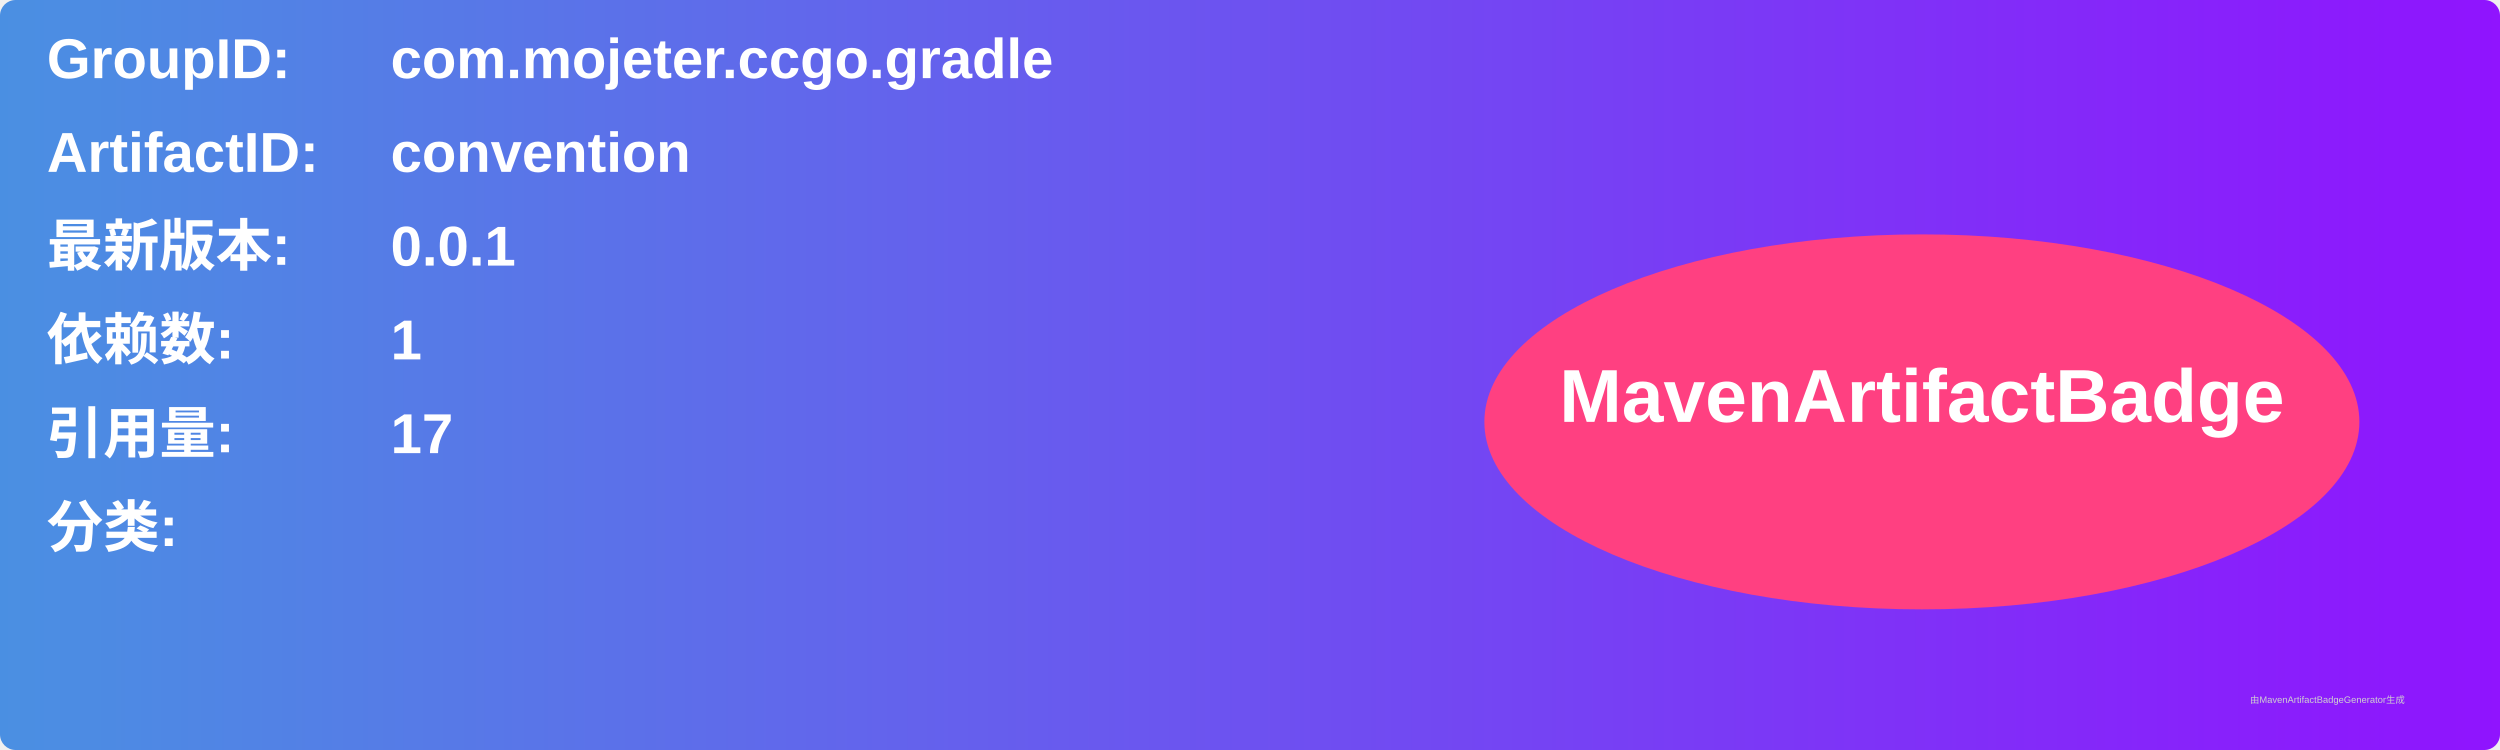
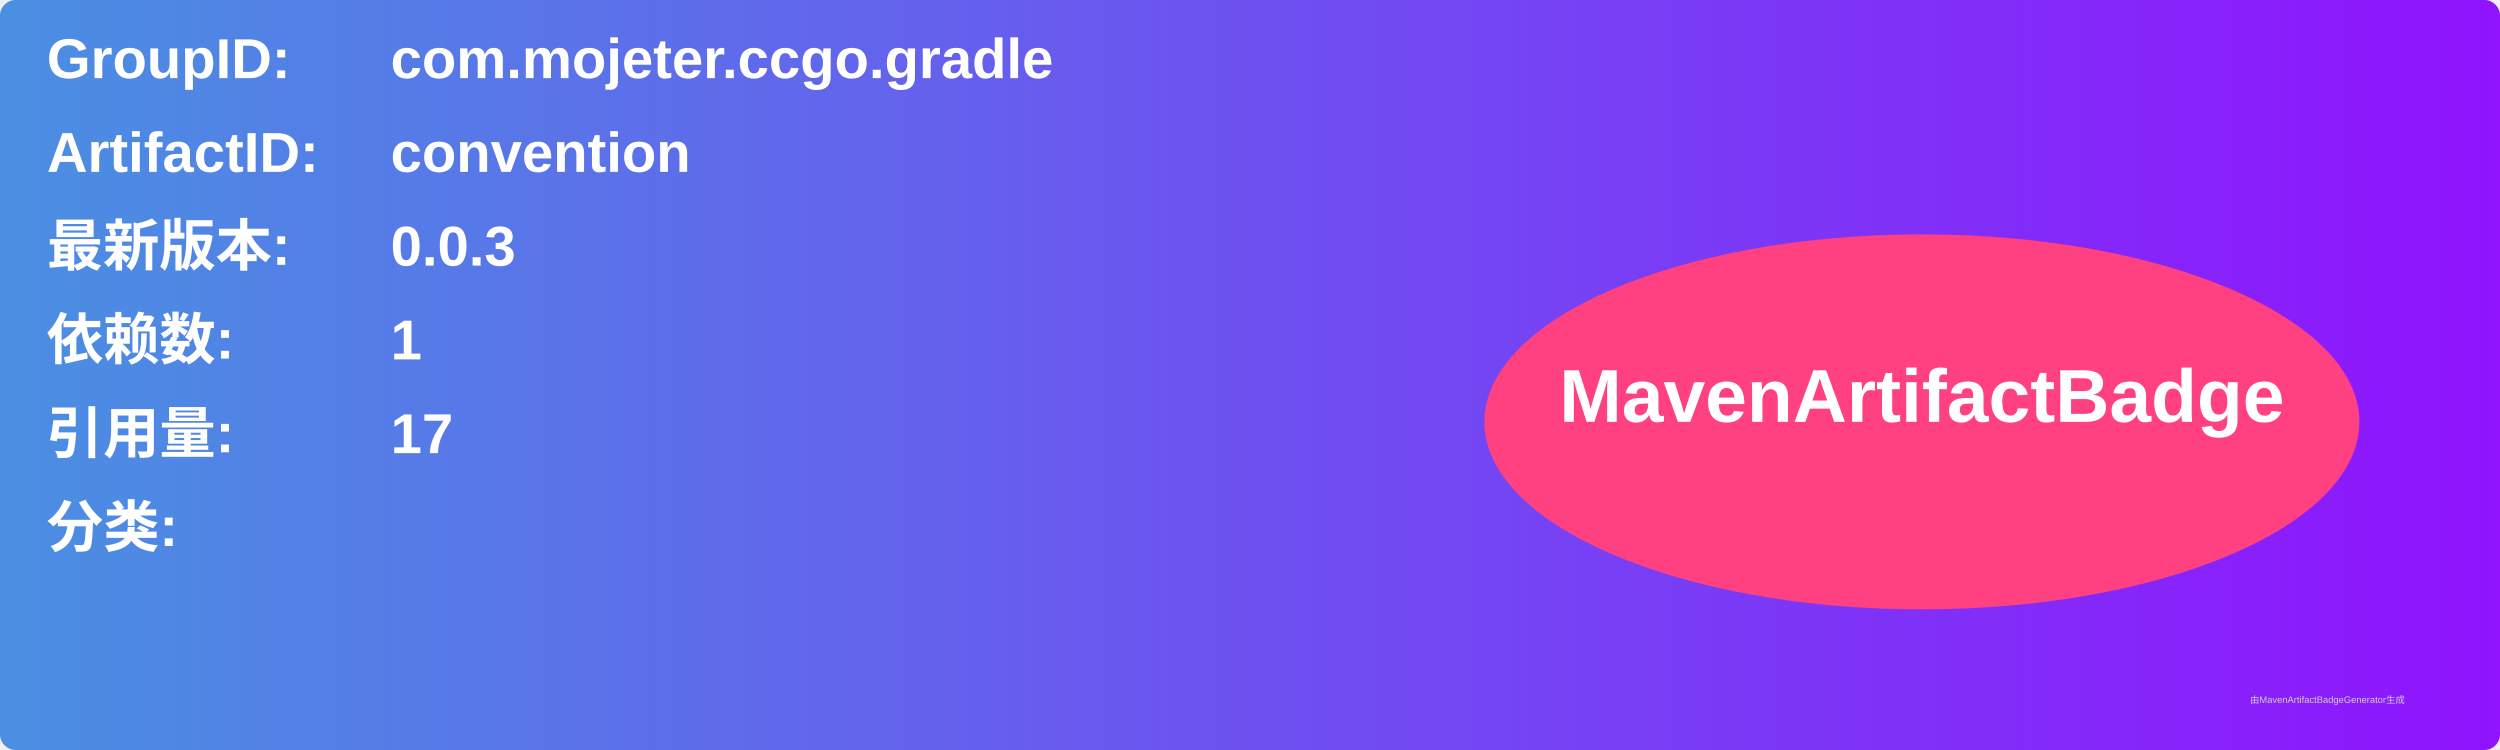
<svg xmlns="http://www.w3.org/2000/svg" width="800" height="240" viewBox="0 0 800 240">
  <linearGradient id="grad" x1="0%" y1="0%" x2="100%" y2="0%">
    <stop offset="0%" stop-color="#4a90e2" />
    <stop offset="100%" stop-color="#9013fe" />
  </linearGradient>
  <rect width="100%" height="100%" rx="5" ry="5" fill="url(#grad)" />
  <g transform="translate(15, 15)">
    <text x="0" y="10" font-family="Arial" font-size="18" fill="white" font-weight="bold" width="260">GroupID:</text>
    <text x="110" y="10" font-family="Arial" font-size="18" fill="white" font-weight="bold" width="460">com.mojeter.ccgo.gradle</text>
    <text x="0" y="40" font-family="Arial" font-size="18" fill="white" font-weight="bold" width="260">ArtifactID:</text>
    <text x="110" y="40" font-family="Arial" font-size="18" fill="white" font-weight="bold" width="460">convention</text>
    <text x="0" y="70" font-family="Arial" font-size="18" fill="white" font-weight="bold">最新版本:</text>
    <text x="110" y="70" font-family="Arial" font-size="18" fill="white" font-weight="bold">
-       <tspan font-weight="bold">0.0.1</tspan>
+       <tspan font-weight="bold">0.0.3</tspan>
    </text>
    <text x="0" y="100" font-family="Arial" font-size="18" fill="white" font-weight="bold">依赖数: </text>
    <text x="110" y="100" font-family="Arial" font-size="18" fill="white">
      <tspan font-weight="bold">1</tspan>
    </text>
    <text x="0" y="130" font-family="Arial" font-size="18" fill="white" font-weight="bold">引用量: </text>
    <text x="110" y="130" font-family="Arial" font-size="18" fill="white">
      <tspan font-weight="bold">17</tspan>
    </text>
    <text x="0" y="160" font-family="Arial" font-size="18" fill="white" font-weight="bold">分类:</text>
    <text x="10" y="190" font-family="Arial" font-size="10" fill="white">
      <tspan font-weight="bold" />
    </text>
    <ellipse cx="600" cy="120" rx="140" ry="60" fill="#ff4081" />
    <text x="600" y="120" text-anchor="middle" font-family="Arial" font-size="24" fill="white" font-weight="bold">MavenArtifactBadge</text>
  </g>
  <text x="720" y="225" font-family="Arial" font-size="3" fill="#d0d0d0">由MavenArtifactBadgeGenerator生成</text>
</svg>
